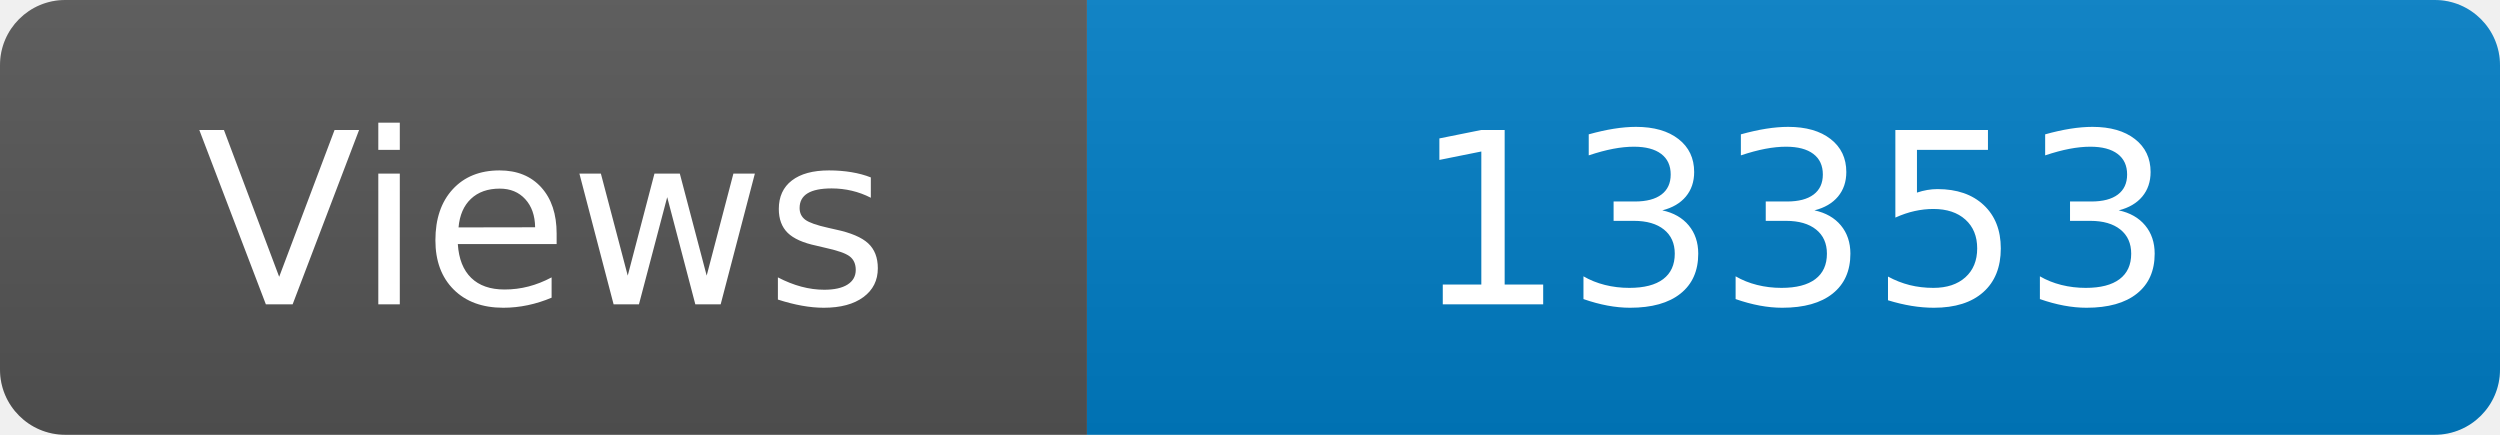
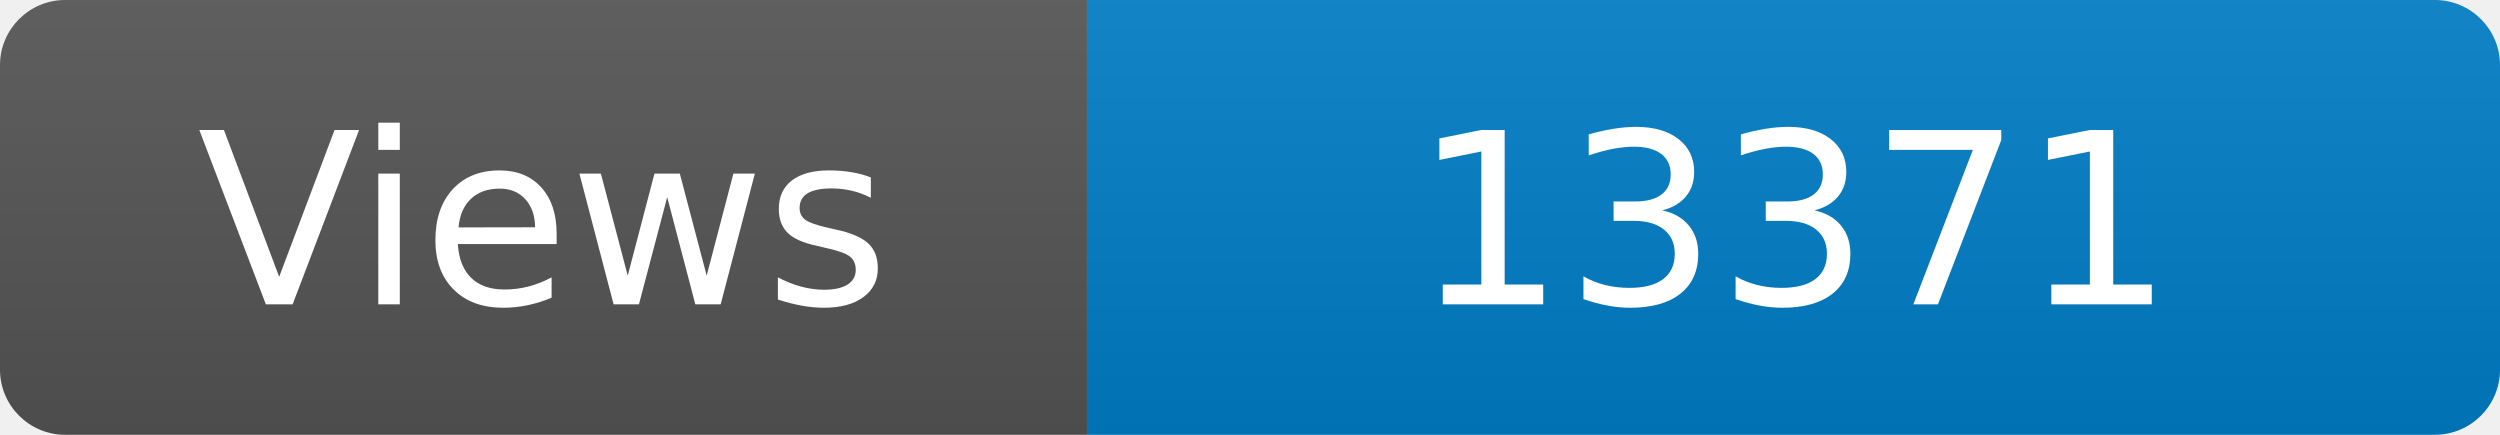
<svg xmlns="http://www.w3.org/2000/svg" width="115" height="20" role="img" aria-label="Maintained?: yes">
  <linearGradient id="s" x2="0" y2="100%">
    <stop offset="0" stop-color="#bbb" stop-opacity=".1" />
    <stop offset="1" stop-opacity=".1" />
  </linearGradient>
  <clipPath id="r">
    <rect width="115" height="20" rx="3" fill="#fff" />
  </clipPath>
  <g clip-path="url(#r)">
    <rect width="50" height="20" fill="#555" />
    <rect x="50" width="160" height="20" fill="#007ec6" />
    <rect width="115" height="20" fill="url(#s)" />
  </g>
  <g fill="#fff" text-anchor="middle" font-family="Verdana,Geneva,DejaVu Sans,sans-serif" font-size="110">
    <text x="250" y="140" transform="scale(.1)" fill="#fff">Views</text>
-     <text x="825" y="140" transform="scale(.1)" fill="#fff">13353</text>
+     <text x="825" y="140" transform="scale(.1)" fill="#fff">13371</text>
  </g>
</svg>
